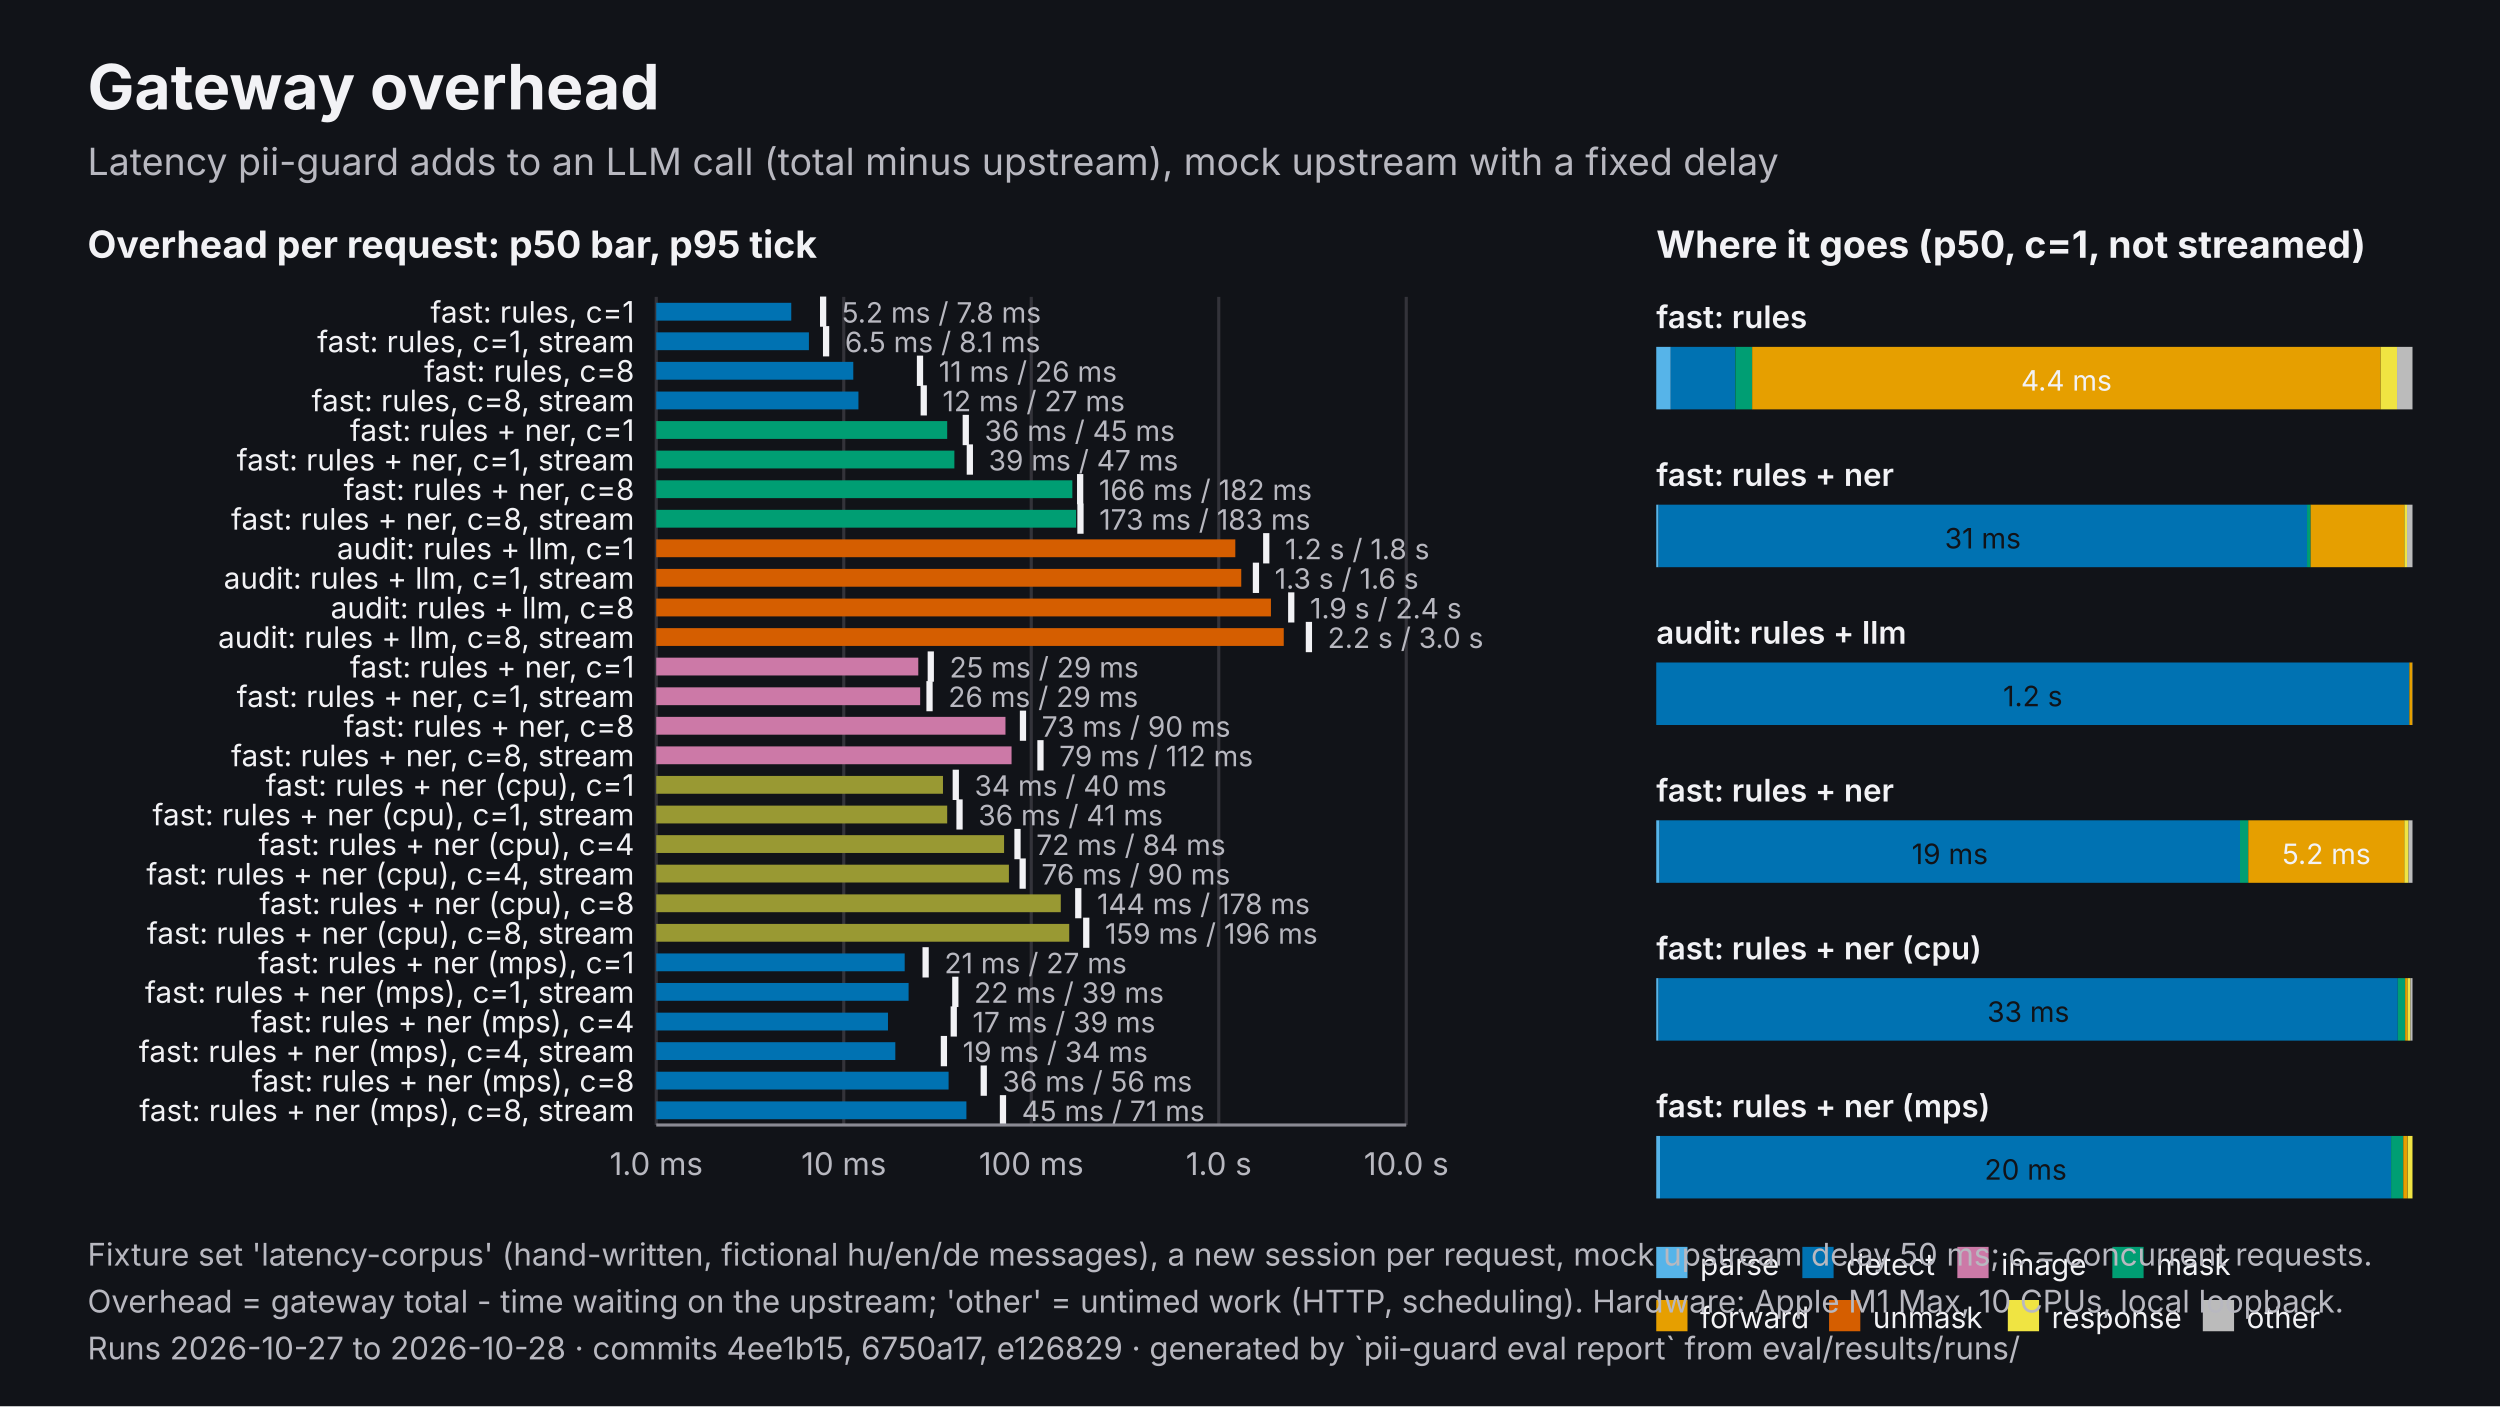
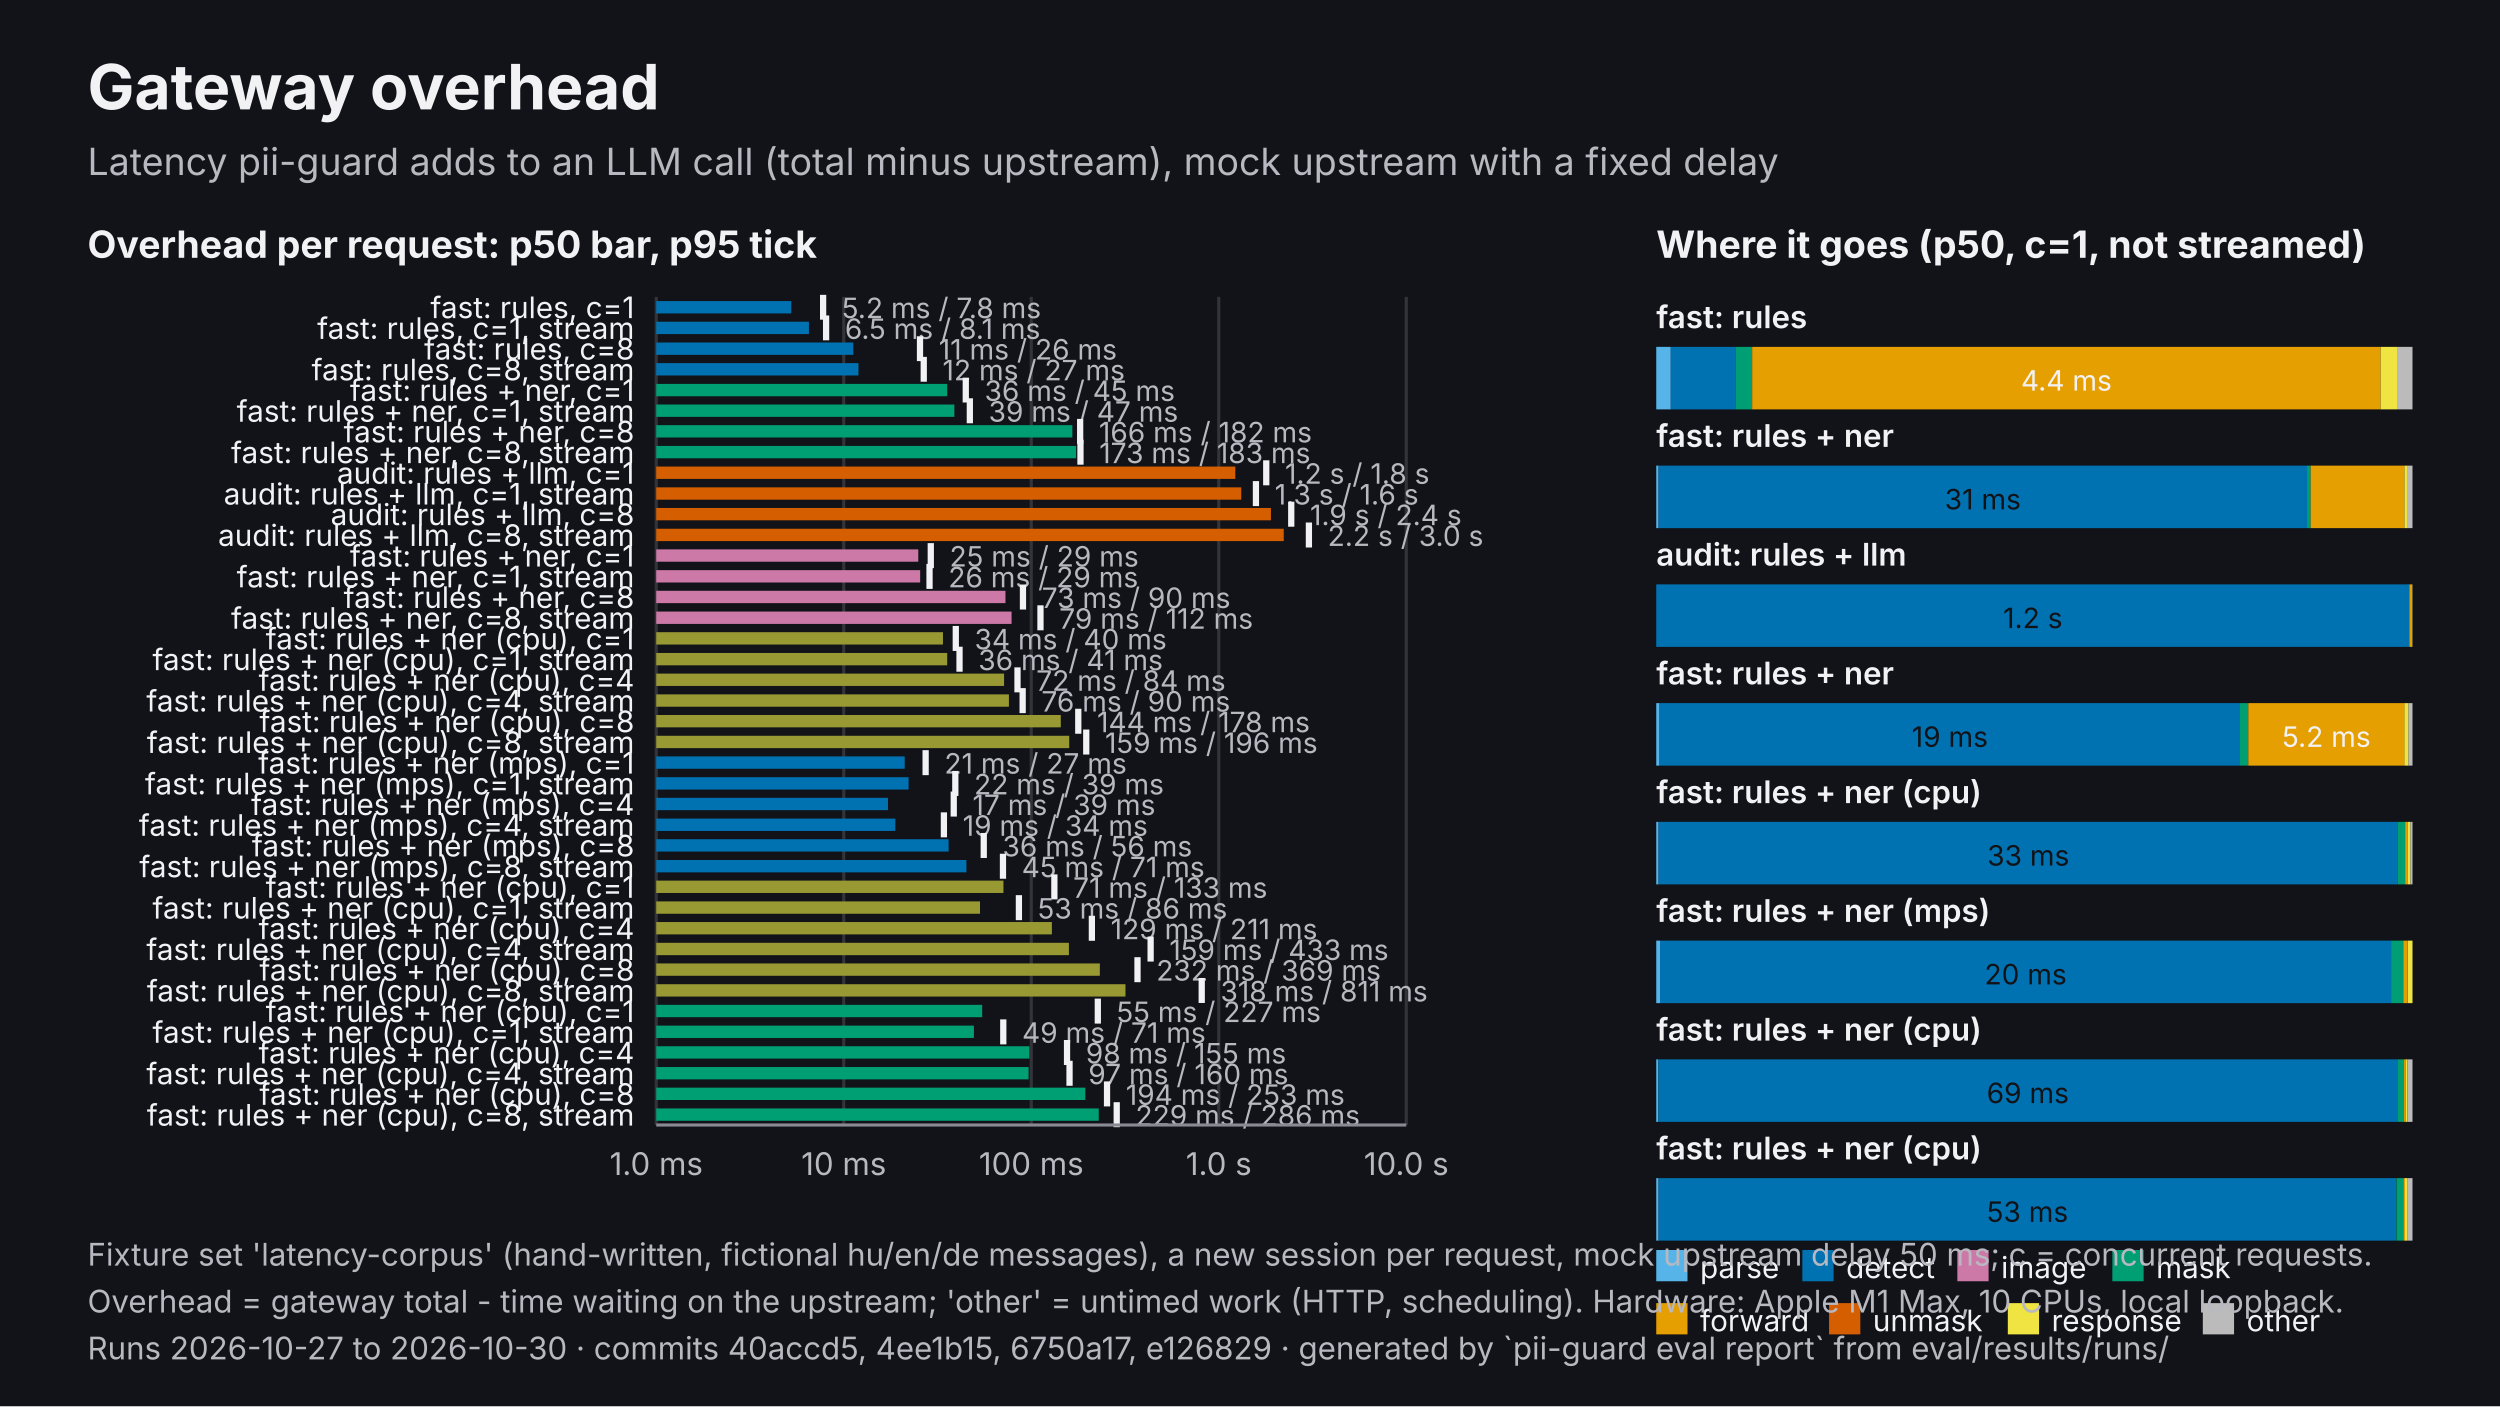
<svg xmlns="http://www.w3.org/2000/svg" viewBox="0 0 1600 900" width="1600" height="900" role="img" aria-labelledby="t d" font-family="Inter, 'Helvetica Neue', Helvetica, Arial, sans-serif">
  <rect width="1600" height="900" fill="#111318" />
  <text x="56" y="70" font-size="40" fill="#F2F2F5" font-weight="700">Gateway overhead</text>
  <text x="56" y="112" font-size="24" fill="#B8B8C0">Latency pii-guard adds to an LLM call (total minus upstream), mock upstream with a fixed delay</text>
  <text x="56" y="165" font-size="24" fill="#F2F2F5" font-weight="700">Overhead per request: p50 bar, p95 tick</text>
  <line x1="420" y1="190" x2="420" y2="720" stroke="#33333A" stroke-width="2" />
  <text x="420" y="752" font-size="20" fill="#B8B8C0" text-anchor="middle">1.0 ms</text>
  <line x1="540" y1="190" x2="540" y2="720" stroke="#33333A" stroke-width="2" />
  <text x="540" y="752" font-size="20" fill="#B8B8C0" text-anchor="middle">10 ms</text>
  <line x1="660" y1="190" x2="660" y2="720" stroke="#33333A" stroke-width="2" />
  <text x="660" y="752" font-size="20" fill="#B8B8C0" text-anchor="middle">100 ms</text>
  <line x1="780" y1="190" x2="780" y2="720" stroke="#33333A" stroke-width="2" />
  <text x="780" y="752" font-size="20" fill="#B8B8C0" text-anchor="middle">1.0 s</text>
  <line x1="900" y1="190" x2="900" y2="720" stroke="#33333A" stroke-width="2" />
  <text x="900" y="752" font-size="20" fill="#B8B8C0" text-anchor="middle">10.0 s</text>
-   <text x="406" y="206.5" font-size="19" fill="#F2F2F5" text-anchor="end">fast: rules, c=1</text>
-   <rect x="420" y="193.8" width="86.4" height="11.4" fill="#0072B2" />
-   <line x1="526.8" y1="189.8" x2="526.8" y2="209.1" stroke="#F2F2F5" stroke-width="4" />
-   <text x="538.8" y="206.5" font-size="18" fill="#B8B8C0">5.2 ms / 7.8 ms</text>
-   <text x="406" y="225.4" font-size="19" fill="#F2F2F5" text-anchor="end">fast: rules, c=1, stream</text>
-   <rect x="420" y="212.7" width="97.7" height="11.4" fill="#0072B2" />
-   <line x1="528.7" y1="208.7" x2="528.7" y2="228.1" stroke="#F2F2F5" stroke-width="4" />
-   <text x="540.7" y="225.4" font-size="18" fill="#B8B8C0">6.5 ms / 8.1 ms</text>
-   <text x="406" y="244.3" font-size="19" fill="#F2F2F5" text-anchor="end">fast: rules, c=8</text>
-   <rect x="420" y="231.6" width="126.1" height="11.4" fill="#0072B2" />
-   <line x1="588.8" y1="227.6" x2="588.8" y2="247" stroke="#F2F2F5" stroke-width="4" />
-   <text x="600.8" y="244.3" font-size="18" fill="#B8B8C0">11 ms / 26 ms</text>
-   <text x="406" y="263.2" font-size="19" fill="#F2F2F5" text-anchor="end">fast: rules, c=8, stream</text>
-   <rect x="420" y="250.6" width="129.4" height="11.4" fill="#0072B2" />
-   <line x1="591.2" y1="246.6" x2="591.2" y2="265.9" stroke="#F2F2F5" stroke-width="4" />
-   <text x="603.2" y="263.2" font-size="18" fill="#B8B8C0">12 ms / 27 ms</text>
-   <text x="406" y="282.2" font-size="19" fill="#F2F2F5" text-anchor="end">fast: rules + ner, c=1</text>
-   <rect x="420" y="269.5" width="186.2" height="11.4" fill="#009E73" />
-   <line x1="618.1" y1="265.5" x2="618.1" y2="284.9" stroke="#F2F2F5" stroke-width="4" />
-   <text x="630.1" y="282.2" font-size="18" fill="#B8B8C0">36 ms / 45 ms</text>
-   <text x="406" y="301.1" font-size="19" fill="#F2F2F5" text-anchor="end">fast: rules + ner, c=1, stream</text>
-   <rect x="420" y="288.4" width="190.8" height="11.4" fill="#009E73" />
-   <line x1="620.7" y1="284.4" x2="620.7" y2="303.8" stroke="#F2F2F5" stroke-width="4" />
-   <text x="632.7" y="301.1" font-size="18" fill="#B8B8C0">39 ms / 47 ms</text>
-   <text x="406" y="320" font-size="19" fill="#F2F2F5" text-anchor="end">fast: rules + ner, c=8</text>
-   <rect x="420" y="307.4" width="266.3" height="11.4" fill="#009E73" />
-   <line x1="691.3" y1="303.4" x2="691.3" y2="322.7" stroke="#F2F2F5" stroke-width="4" />
-   <text x="703.3" y="320" font-size="18" fill="#B8B8C0">166 ms / 182 ms</text>
-   <text x="406" y="339" font-size="19" fill="#F2F2F5" text-anchor="end">fast: rules + ner, c=8, stream</text>
-   <rect x="420" y="326.3" width="268.7" height="11.4" fill="#009E73" />
-   <line x1="691.5" y1="322.3" x2="691.5" y2="341.6" stroke="#F2F2F5" stroke-width="4" />
-   <text x="703.5" y="339" font-size="18" fill="#B8B8C0">173 ms / 183 ms</text>
-   <text x="406" y="357.9" font-size="19" fill="#F2F2F5" text-anchor="end">audit: rules + llm, c=1</text>
-   <rect x="420" y="345.2" width="370.6" height="11.4" fill="#D55E00" />
-   <line x1="810.4" y1="341.2" x2="810.4" y2="360.6" stroke="#F2F2F5" stroke-width="4" />
-   <text x="822.4" y="357.9" font-size="18" fill="#B8B8C0">1.2 s / 1.8 s</text>
-   <text x="406" y="376.8" font-size="19" fill="#F2F2F5" text-anchor="end">audit: rules + llm, c=1, stream</text>
-   <rect x="420" y="364.1" width="374.4" height="11.4" fill="#D55E00" />
-   <line x1="803.8" y1="360.1" x2="803.8" y2="379.5" stroke="#F2F2F5" stroke-width="4" />
-   <text x="815.8" y="376.8" font-size="18" fill="#B8B8C0">1.3 s / 1.6 s</text>
-   <text x="406" y="395.8" font-size="19" fill="#F2F2F5" text-anchor="end">audit: rules + llm, c=8</text>
-   <rect x="420" y="383.1" width="393.4" height="11.4" fill="#D55E00" />
-   <line x1="826.4" y1="379.1" x2="826.4" y2="398.4" stroke="#F2F2F5" stroke-width="4" />
-   <text x="838.4" y="395.8" font-size="18" fill="#B8B8C0">1.9 s / 2.4 s</text>
-   <text x="406" y="414.7" font-size="19" fill="#F2F2F5" text-anchor="end">audit: rules + llm, c=8, stream</text>
-   <rect x="420" y="402" width="401.6" height="11.4" fill="#D55E00" />
-   <line x1="837.7" y1="398" x2="837.7" y2="417.4" stroke="#F2F2F5" stroke-width="4" />
-   <text x="849.7" y="414.7" font-size="18" fill="#B8B8C0">2.2 s / 3.0 s</text>
-   <text x="406" y="433.6" font-size="19" fill="#F2F2F5" text-anchor="end">fast: rules + ner, c=1</text>
-   <rect x="420" y="420.9" width="167.7" height="11.4" fill="#CC79A7" />
-   <line x1="595.7" y1="416.9" x2="595.7" y2="436.3" stroke="#F2F2F5" stroke-width="4" />
-   <text x="607.7" y="433.6" font-size="18" fill="#B8B8C0">25 ms / 29 ms</text>
-   <text x="406" y="452.5" font-size="19" fill="#F2F2F5" text-anchor="end">fast: rules + ner, c=1, stream</text>
-   <rect x="420" y="439.9" width="168.9" height="11.4" fill="#CC79A7" />
-   <line x1="594.9" y1="435.9" x2="594.9" y2="455.2" stroke="#F2F2F5" stroke-width="4" />
-   <text x="606.9" y="452.5" font-size="18" fill="#B8B8C0">26 ms / 29 ms</text>
-   <text x="406" y="471.5" font-size="19" fill="#F2F2F5" text-anchor="end">fast: rules + ner, c=8</text>
-   <rect x="420" y="458.8" width="223.5" height="11.4" fill="#CC79A7" />
-   <line x1="654.7" y1="454.8" x2="654.7" y2="474.1" stroke="#F2F2F5" stroke-width="4" />
-   <text x="666.7" y="471.5" font-size="18" fill="#B8B8C0">73 ms / 90 ms</text>
-   <text x="406" y="490.4" font-size="19" fill="#F2F2F5" text-anchor="end">fast: rules + ner, c=8, stream</text>
-   <rect x="420" y="477.7" width="227.4" height="11.4" fill="#CC79A7" />
-   <line x1="665.9" y1="473.7" x2="665.9" y2="493.1" stroke="#F2F2F5" stroke-width="4" />
-   <text x="677.9" y="490.4" font-size="18" fill="#B8B8C0">79 ms / 112 ms</text>
-   <text x="406" y="509.3" font-size="19" fill="#F2F2F5" text-anchor="end">fast: rules + ner (cpu), c=1</text>
-   <rect x="420" y="496.6" width="183.5" height="11.4" fill="#999933" />
-   <line x1="611.7" y1="492.6" x2="611.7" y2="512" stroke="#F2F2F5" stroke-width="4" />
-   <text x="623.7" y="509.3" font-size="18" fill="#B8B8C0">34 ms / 40 ms</text>
-   <text x="406" y="528.2" font-size="19" fill="#F2F2F5" text-anchor="end">fast: rules + ner (cpu), c=1, stream</text>
-   <rect x="420" y="515.6" width="186.2" height="11.4" fill="#999933" />
-   <line x1="614.1" y1="511.6" x2="614.1" y2="530.9" stroke="#F2F2F5" stroke-width="4" />
-   <text x="626.1" y="528.2" font-size="18" fill="#B8B8C0">36 ms / 41 ms</text>
-   <text x="406" y="547.2" font-size="19" fill="#F2F2F5" text-anchor="end">fast: rules + ner (cpu), c=4</text>
-   <rect x="420" y="534.5" width="222.6" height="11.4" fill="#999933" />
-   <line x1="651.2" y1="530.5" x2="651.2" y2="549.9" stroke="#F2F2F5" stroke-width="4" />
-   <text x="663.2" y="547.2" font-size="18" fill="#B8B8C0">72 ms / 84 ms</text>
-   <text x="406" y="566.1" font-size="19" fill="#F2F2F5" text-anchor="end">fast: rules + ner (cpu), c=4, stream</text>
-   <rect x="420" y="553.4" width="225.7" height="11.4" fill="#999933" />
-   <line x1="654.5" y1="549.4" x2="654.5" y2="568.8" stroke="#F2F2F5" stroke-width="4" />
-   <text x="666.5" y="566.1" font-size="18" fill="#B8B8C0">76 ms / 90 ms</text>
-   <text x="406" y="585" font-size="19" fill="#F2F2F5" text-anchor="end">fast: rules + ner (cpu), c=8</text>
-   <rect x="420" y="572.4" width="258.9" height="11.4" fill="#999933" />
-   <line x1="690.1" y1="568.4" x2="690.1" y2="587.7" stroke="#F2F2F5" stroke-width="4" />
-   <text x="702.1" y="585" font-size="18" fill="#B8B8C0">144 ms / 178 ms</text>
-   <text x="406" y="604" font-size="19" fill="#F2F2F5" text-anchor="end">fast: rules + ner (cpu), c=8, stream</text>
-   <rect x="420" y="591.3" width="264.3" height="11.4" fill="#999933" />
-   <line x1="695.2" y1="587.3" x2="695.2" y2="606.6" stroke="#F2F2F5" stroke-width="4" />
-   <text x="707.2" y="604" font-size="18" fill="#B8B8C0">159 ms / 196 ms</text>
-   <text x="406" y="622.9" font-size="19" fill="#F2F2F5" text-anchor="end">fast: rules + ner (mps), c=1</text>
-   <rect x="420" y="610.2" width="159" height="11.4" fill="#0072B2" />
-   <line x1="592.4" y1="606.2" x2="592.4" y2="625.6" stroke="#F2F2F5" stroke-width="4" />
-   <text x="604.4" y="622.9" font-size="18" fill="#B8B8C0">21 ms / 27 ms</text>
-   <text x="406" y="641.8" font-size="19" fill="#F2F2F5" text-anchor="end">fast: rules + ner (mps), c=1, stream</text>
-   <rect x="420" y="629.1" width="161.5" height="11.4" fill="#0072B2" />
-   <line x1="611.4" y1="625.1" x2="611.4" y2="644.5" stroke="#F2F2F5" stroke-width="4" />
-   <text x="623.4" y="641.8" font-size="18" fill="#B8B8C0">22 ms / 39 ms</text>
-   <text x="406" y="660.7" font-size="19" fill="#F2F2F5" text-anchor="end">fast: rules + ner (mps), c=4</text>
-   <rect x="420" y="648.1" width="148.3" height="11.4" fill="#0072B2" />
-   <line x1="610.4" y1="644.1" x2="610.4" y2="663.4" stroke="#F2F2F5" stroke-width="4" />
-   <text x="622.4" y="660.7" font-size="18" fill="#B8B8C0">17 ms / 39 ms</text>
-   <text x="406" y="679.7" font-size="19" fill="#F2F2F5" text-anchor="end">fast: rules + ner (mps), c=4, stream</text>
-   <rect x="420" y="667" width="153" height="11.4" fill="#0072B2" />
-   <line x1="604.1" y1="663" x2="604.1" y2="682.4" stroke="#F2F2F5" stroke-width="4" />
-   <text x="616.1" y="679.7" font-size="18" fill="#B8B8C0">19 ms / 34 ms</text>
-   <text x="406" y="698.6" font-size="19" fill="#F2F2F5" text-anchor="end">fast: rules + ner (mps), c=8</text>
-   <rect x="420" y="685.9" width="187.1" height="11.4" fill="#0072B2" />
-   <line x1="629.6" y1="681.9" x2="629.6" y2="701.3" stroke="#F2F2F5" stroke-width="4" />
-   <text x="641.6" y="698.6" font-size="18" fill="#B8B8C0">36 ms / 56 ms</text>
-   <text x="406" y="717.5" font-size="19" fill="#F2F2F5" text-anchor="end">fast: rules + ner (mps), c=8, stream</text>
-   <rect x="420" y="704.9" width="198.5" height="11.4" fill="#0072B2" />
-   <line x1="641.9" y1="700.9" x2="641.9" y2="720.2" stroke="#F2F2F5" stroke-width="4" />
-   <text x="653.9" y="717.5" font-size="18" fill="#B8B8C0">45 ms / 71 ms</text>
+   <text x="406" y="203.6" font-size="19" fill="#F2F2F5" text-anchor="end">fast: rules, c=1</text>
+   <rect x="420" y="192.7" width="86.4" height="7.9" fill="#0072B2" />
+   <line x1="526.8" y1="188.7" x2="526.8" y2="204.6" stroke="#F2F2F5" stroke-width="4" />
+   <text x="538.8" y="203.6" font-size="18" fill="#B8B8C0">5.2 ms / 7.8 ms</text>
+   <text x="406" y="216.9" font-size="19" fill="#F2F2F5" text-anchor="end">fast: rules, c=1, stream</text>
+   <rect x="420" y="205.9" width="97.7" height="7.9" fill="#0072B2" />
+   <line x1="528.7" y1="201.9" x2="528.7" y2="217.8" stroke="#F2F2F5" stroke-width="4" />
+   <text x="540.7" y="216.9" font-size="18" fill="#B8B8C0">6.5 ms / 8.1 ms</text>
+   <text x="406" y="230.1" font-size="19" fill="#F2F2F5" text-anchor="end">fast: rules, c=8</text>
+   <rect x="420" y="219.2" width="126.1" height="7.9" fill="#0072B2" />
+   <line x1="588.8" y1="215.2" x2="588.8" y2="231.1" stroke="#F2F2F5" stroke-width="4" />
+   <text x="600.8" y="230.1" font-size="18" fill="#B8B8C0">11 ms / 26 ms</text>
+   <text x="406" y="243.4" font-size="19" fill="#F2F2F5" text-anchor="end">fast: rules, c=8, stream</text>
+   <rect x="420" y="232.4" width="129.4" height="7.9" fill="#0072B2" />
+   <line x1="591.2" y1="228.4" x2="591.2" y2="244.3" stroke="#F2F2F5" stroke-width="4" />
+   <text x="603.2" y="243.4" font-size="18" fill="#B8B8C0">12 ms / 27 ms</text>
+   <text x="406" y="256.6" font-size="19" fill="#F2F2F5" text-anchor="end">fast: rules + ner, c=1</text>
+   <rect x="420" y="245.7" width="186.2" height="7.9" fill="#009E73" />
+   <line x1="618.1" y1="241.7" x2="618.1" y2="257.6" stroke="#F2F2F5" stroke-width="4" />
+   <text x="630.1" y="256.6" font-size="18" fill="#B8B8C0">36 ms / 45 ms</text>
+   <text x="406" y="269.9" font-size="19" fill="#F2F2F5" text-anchor="end">fast: rules + ner, c=1, stream</text>
+   <rect x="420" y="258.9" width="190.8" height="7.9" fill="#009E73" />
+   <line x1="620.7" y1="254.9" x2="620.7" y2="270.9" stroke="#F2F2F5" stroke-width="4" />
+   <text x="632.7" y="269.9" font-size="18" fill="#B8B8C0">39 ms / 47 ms</text>
+   <text x="406" y="283.1" font-size="19" fill="#F2F2F5" text-anchor="end">fast: rules + ner, c=8</text>
+   <rect x="420" y="272.1" width="266.3" height="7.9" fill="#009E73" />
+   <line x1="691.3" y1="268.1" x2="691.3" y2="284.1" stroke="#F2F2F5" stroke-width="4" />
+   <text x="703.3" y="283.1" font-size="18" fill="#B8B8C0">166 ms / 182 ms</text>
+   <text x="406" y="296.4" font-size="19" fill="#F2F2F5" text-anchor="end">fast: rules + ner, c=8, stream</text>
+   <rect x="420" y="285.4" width="268.7" height="7.9" fill="#009E73" />
+   <line x1="691.5" y1="281.4" x2="691.5" y2="297.4" stroke="#F2F2F5" stroke-width="4" />
+   <text x="703.5" y="296.4" font-size="18" fill="#B8B8C0">173 ms / 183 ms</text>
+   <text x="406" y="309.6" font-size="19" fill="#F2F2F5" text-anchor="end">audit: rules + llm, c=1</text>
+   <rect x="420" y="298.6" width="370.6" height="7.9" fill="#D55E00" />
+   <line x1="810.4" y1="294.6" x2="810.4" y2="310.6" stroke="#F2F2F5" stroke-width="4" />
+   <text x="822.4" y="309.6" font-size="18" fill="#B8B8C0">1.2 s / 1.8 s</text>
+   <text x="406" y="322.9" font-size="19" fill="#F2F2F5" text-anchor="end">audit: rules + llm, c=1, stream</text>
+   <rect x="420" y="311.9" width="374.4" height="7.9" fill="#D55E00" />
+   <line x1="803.8" y1="307.9" x2="803.8" y2="323.9" stroke="#F2F2F5" stroke-width="4" />
+   <text x="815.8" y="322.9" font-size="18" fill="#B8B8C0">1.3 s / 1.6 s</text>
+   <text x="406" y="336.1" font-size="19" fill="#F2F2F5" text-anchor="end">audit: rules + llm, c=8</text>
+   <rect x="420" y="325.1" width="393.4" height="7.9" fill="#D55E00" />
+   <line x1="826.4" y1="321.1" x2="826.4" y2="337.1" stroke="#F2F2F5" stroke-width="4" />
+   <text x="838.4" y="336.1" font-size="18" fill="#B8B8C0">1.9 s / 2.4 s</text>
+   <text x="406" y="349.4" font-size="19" fill="#F2F2F5" text-anchor="end">audit: rules + llm, c=8, stream</text>
+   <rect x="420" y="338.4" width="401.6" height="7.9" fill="#D55E00" />
+   <line x1="837.7" y1="334.4" x2="837.7" y2="350.4" stroke="#F2F2F5" stroke-width="4" />
+   <text x="849.7" y="349.4" font-size="18" fill="#B8B8C0">2.2 s / 3.0 s</text>
+   <text x="406" y="362.6" font-size="19" fill="#F2F2F5" text-anchor="end">fast: rules + ner, c=1</text>
+   <rect x="420" y="351.6" width="167.7" height="7.9" fill="#CC79A7" />
+   <line x1="595.7" y1="347.6" x2="595.7" y2="363.6" stroke="#F2F2F5" stroke-width="4" />
+   <text x="607.7" y="362.6" font-size="18" fill="#B8B8C0">25 ms / 29 ms</text>
+   <text x="406" y="375.9" font-size="19" fill="#F2F2F5" text-anchor="end">fast: rules + ner, c=1, stream</text>
+   <rect x="420" y="364.9" width="168.9" height="7.9" fill="#CC79A7" />
+   <line x1="594.9" y1="360.9" x2="594.9" y2="376.9" stroke="#F2F2F5" stroke-width="4" />
+   <text x="606.9" y="375.9" font-size="18" fill="#B8B8C0">26 ms / 29 ms</text>
+   <text x="406" y="389.1" font-size="19" fill="#F2F2F5" text-anchor="end">fast: rules + ner, c=8</text>
+   <rect x="420" y="378.1" width="223.5" height="7.9" fill="#CC79A7" />
+   <line x1="654.7" y1="374.1" x2="654.7" y2="390.1" stroke="#F2F2F5" stroke-width="4" />
+   <text x="666.7" y="389.1" font-size="18" fill="#B8B8C0">73 ms / 90 ms</text>
+   <text x="406" y="402.4" font-size="19" fill="#F2F2F5" text-anchor="end">fast: rules + ner, c=8, stream</text>
+   <rect x="420" y="391.4" width="227.4" height="7.9" fill="#CC79A7" />
+   <line x1="665.9" y1="387.4" x2="665.9" y2="403.4" stroke="#F2F2F5" stroke-width="4" />
+   <text x="677.9" y="402.4" font-size="18" fill="#B8B8C0">79 ms / 112 ms</text>
+   <text x="406" y="415.6" font-size="19" fill="#F2F2F5" text-anchor="end">fast: rules + ner (cpu), c=1</text>
+   <rect x="420" y="404.6" width="183.5" height="7.9" fill="#999933" />
+   <line x1="611.7" y1="400.6" x2="611.7" y2="416.6" stroke="#F2F2F5" stroke-width="4" />
+   <text x="623.7" y="415.6" font-size="18" fill="#B8B8C0">34 ms / 40 ms</text>
+   <text x="406" y="428.9" font-size="19" fill="#F2F2F5" text-anchor="end">fast: rules + ner (cpu), c=1, stream</text>
+   <rect x="420" y="417.9" width="186.2" height="7.9" fill="#999933" />
+   <line x1="614.1" y1="413.9" x2="614.1" y2="429.9" stroke="#F2F2F5" stroke-width="4" />
+   <text x="626.1" y="428.9" font-size="18" fill="#B8B8C0">36 ms / 41 ms</text>
+   <text x="406" y="442.1" font-size="19" fill="#F2F2F5" text-anchor="end">fast: rules + ner (cpu), c=4</text>
+   <rect x="420" y="431.1" width="222.6" height="7.9" fill="#999933" />
+   <line x1="651.2" y1="427.1" x2="651.2" y2="443.1" stroke="#F2F2F5" stroke-width="4" />
+   <text x="663.2" y="442.1" font-size="18" fill="#B8B8C0">72 ms / 84 ms</text>
+   <text x="406" y="455.4" font-size="19" fill="#F2F2F5" text-anchor="end">fast: rules + ner (cpu), c=4, stream</text>
+   <rect x="420" y="444.4" width="225.7" height="7.9" fill="#999933" />
+   <line x1="654.5" y1="440.4" x2="654.5" y2="456.4" stroke="#F2F2F5" stroke-width="4" />
+   <text x="666.5" y="455.4" font-size="18" fill="#B8B8C0">76 ms / 90 ms</text>
+   <text x="406" y="468.6" font-size="19" fill="#F2F2F5" text-anchor="end">fast: rules + ner (cpu), c=8</text>
+   <rect x="420" y="457.6" width="258.9" height="7.9" fill="#999933" />
+   <line x1="690.1" y1="453.6" x2="690.1" y2="469.6" stroke="#F2F2F5" stroke-width="4" />
+   <text x="702.1" y="468.6" font-size="18" fill="#B8B8C0">144 ms / 178 ms</text>
+   <text x="406" y="481.9" font-size="19" fill="#F2F2F5" text-anchor="end">fast: rules + ner (cpu), c=8, stream</text>
+   <rect x="420" y="470.9" width="264.3" height="7.9" fill="#999933" />
+   <line x1="695.2" y1="466.9" x2="695.2" y2="482.9" stroke="#F2F2F5" stroke-width="4" />
+   <text x="707.2" y="481.9" font-size="18" fill="#B8B8C0">159 ms / 196 ms</text>
+   <text x="406" y="495.1" font-size="19" fill="#F2F2F5" text-anchor="end">fast: rules + ner (mps), c=1</text>
+   <rect x="420" y="484.1" width="159" height="7.9" fill="#0072B2" />
+   <line x1="592.4" y1="480.1" x2="592.4" y2="496.1" stroke="#F2F2F5" stroke-width="4" />
+   <text x="604.4" y="495.1" font-size="18" fill="#B8B8C0">21 ms / 27 ms</text>
+   <text x="406" y="508.4" font-size="19" fill="#F2F2F5" text-anchor="end">fast: rules + ner (mps), c=1, stream</text>
+   <rect x="420" y="497.4" width="161.5" height="7.9" fill="#0072B2" />
+   <line x1="611.4" y1="493.4" x2="611.4" y2="509.4" stroke="#F2F2F5" stroke-width="4" />
+   <text x="623.4" y="508.4" font-size="18" fill="#B8B8C0">22 ms / 39 ms</text>
+   <text x="406" y="521.6" font-size="19" fill="#F2F2F5" text-anchor="end">fast: rules + ner (mps), c=4</text>
+   <rect x="420" y="510.6" width="148.3" height="7.9" fill="#0072B2" />
+   <line x1="610.4" y1="506.6" x2="610.4" y2="522.6" stroke="#F2F2F5" stroke-width="4" />
+   <text x="622.4" y="521.6" font-size="18" fill="#B8B8C0">17 ms / 39 ms</text>
+   <text x="406" y="534.9" font-size="19" fill="#F2F2F5" text-anchor="end">fast: rules + ner (mps), c=4, stream</text>
+   <rect x="420" y="523.9" width="153" height="7.9" fill="#0072B2" />
+   <line x1="604.1" y1="519.9" x2="604.1" y2="535.9" stroke="#F2F2F5" stroke-width="4" />
+   <text x="616.1" y="534.9" font-size="18" fill="#B8B8C0">19 ms / 34 ms</text>
+   <text x="406" y="548.1" font-size="19" fill="#F2F2F5" text-anchor="end">fast: rules + ner (mps), c=8</text>
+   <rect x="420" y="537.1" width="187.1" height="7.9" fill="#0072B2" />
+   <line x1="629.6" y1="533.1" x2="629.6" y2="549.1" stroke="#F2F2F5" stroke-width="4" />
+   <text x="641.6" y="548.1" font-size="18" fill="#B8B8C0">36 ms / 56 ms</text>
+   <text x="406" y="561.4" font-size="19" fill="#F2F2F5" text-anchor="end">fast: rules + ner (mps), c=8, stream</text>
+   <rect x="420" y="550.4" width="198.5" height="7.9" fill="#0072B2" />
+   <line x1="641.9" y1="546.4" x2="641.9" y2="562.4" stroke="#F2F2F5" stroke-width="4" />
+   <text x="653.9" y="561.4" font-size="18" fill="#B8B8C0">45 ms / 71 ms</text>
+   <text x="406" y="574.6" font-size="19" fill="#F2F2F5" text-anchor="end">fast: rules + ner (cpu), c=1</text>
+   <rect x="420" y="563.6" width="222.2" height="7.9" fill="#999933" />
+   <line x1="674.8" y1="559.6" x2="674.8" y2="575.6" stroke="#F2F2F5" stroke-width="4" />
+   <text x="686.8" y="574.6" font-size="18" fill="#B8B8C0">71 ms / 133 ms</text>
+   <text x="406" y="587.9" font-size="19" fill="#F2F2F5" text-anchor="end">fast: rules + ner (cpu), c=1, stream</text>
+   <rect x="420" y="576.9" width="207.2" height="7.9" fill="#999933" />
+   <line x1="652.1" y1="572.9" x2="652.1" y2="588.9" stroke="#F2F2F5" stroke-width="4" />
+   <text x="664.1" y="587.9" font-size="18" fill="#B8B8C0">53 ms / 86 ms</text>
+   <text x="406" y="601.1" font-size="19" fill="#F2F2F5" text-anchor="end">fast: rules + ner (cpu), c=4</text>
+   <rect x="420" y="590.1" width="253.2" height="7.9" fill="#999933" />
+   <line x1="698.8" y1="586.1" x2="698.8" y2="602.1" stroke="#F2F2F5" stroke-width="4" />
+   <text x="710.8" y="601.1" font-size="18" fill="#B8B8C0">129 ms / 211 ms</text>
+   <text x="406" y="614.4" font-size="19" fill="#F2F2F5" text-anchor="end">fast: rules + ner (cpu), c=4, stream</text>
+   <rect x="420" y="603.4" width="264.1" height="7.9" fill="#999933" />
+   <line x1="736.4" y1="599.4" x2="736.4" y2="615.4" stroke="#F2F2F5" stroke-width="4" />
+   <text x="748.4" y="614.4" font-size="18" fill="#B8B8C0">159 ms / 433 ms</text>
+   <text x="406" y="627.6" font-size="19" fill="#F2F2F5" text-anchor="end">fast: rules + ner (cpu), c=8</text>
+   <rect x="420" y="616.6" width="283.9" height="7.9" fill="#999933" />
+   <line x1="728" y1="612.6" x2="728" y2="628.6" stroke="#F2F2F5" stroke-width="4" />
+   <text x="740" y="627.6" font-size="18" fill="#B8B8C0">232 ms / 369 ms</text>
+   <text x="406" y="640.9" font-size="19" fill="#F2F2F5" text-anchor="end">fast: rules + ner (cpu), c=8, stream</text>
+   <rect x="420" y="629.9" width="300.3" height="7.9" fill="#999933" />
+   <line x1="769.1" y1="625.9" x2="769.1" y2="641.9" stroke="#F2F2F5" stroke-width="4" />
+   <text x="781.1" y="640.9" font-size="18" fill="#B8B8C0">318 ms / 811 ms</text>
+   <text x="406" y="654.1" font-size="19" fill="#F2F2F5" text-anchor="end">fast: rules + ner (cpu), c=1</text>
+   <rect x="420" y="643.1" width="208.6" height="7.9" fill="#009E73" />
+   <line x1="702.6" y1="639.1" x2="702.6" y2="655.1" stroke="#F2F2F5" stroke-width="4" />
+   <text x="714.6" y="654.1" font-size="18" fill="#B8B8C0">55 ms / 227 ms</text>
+   <text x="406" y="667.4" font-size="19" fill="#F2F2F5" text-anchor="end">fast: rules + ner (cpu), c=1, stream</text>
+   <rect x="420" y="656.4" width="203.3" height="7.9" fill="#009E73" />
+   <line x1="642.1" y1="652.4" x2="642.1" y2="668.4" stroke="#F2F2F5" stroke-width="4" />
+   <text x="654.1" y="667.4" font-size="18" fill="#B8B8C0">49 ms / 71 ms</text>
+   <text x="406" y="680.6" font-size="19" fill="#F2F2F5" text-anchor="end">fast: rules + ner (cpu), c=4</text>
+   <rect x="420" y="669.6" width="238.8" height="7.9" fill="#009E73" />
+   <line x1="682.9" y1="665.6" x2="682.9" y2="681.6" stroke="#F2F2F5" stroke-width="4" />
+   <text x="694.9" y="680.6" font-size="18" fill="#B8B8C0">98 ms / 155 ms</text>
+   <text x="406" y="693.9" font-size="19" fill="#F2F2F5" text-anchor="end">fast: rules + ner (cpu), c=4, stream</text>
+   <rect x="420" y="682.9" width="238.3" height="7.9" fill="#009E73" />
+   <line x1="684.5" y1="678.9" x2="684.5" y2="694.9" stroke="#F2F2F5" stroke-width="4" />
+   <text x="696.5" y="693.9" font-size="18" fill="#B8B8C0">97 ms / 160 ms</text>
+   <text x="406" y="707.1" font-size="19" fill="#F2F2F5" text-anchor="end">fast: rules + ner (cpu), c=8</text>
+   <rect x="420" y="696.1" width="274.6" height="7.9" fill="#009E73" />
+   <line x1="708.5" y1="692.1" x2="708.5" y2="708.1" stroke="#F2F2F5" stroke-width="4" />
+   <text x="720.5" y="707.1" font-size="18" fill="#B8B8C0">194 ms / 253 ms</text>
+   <text x="406" y="720.4" font-size="19" fill="#F2F2F5" text-anchor="end">fast: rules + ner (cpu), c=8, stream</text>
+   <rect x="420" y="709.4" width="283.2" height="7.9" fill="#009E73" />
+   <line x1="714.7" y1="705.4" x2="714.7" y2="721.4" stroke="#F2F2F5" stroke-width="4" />
+   <text x="726.7" y="720.4" font-size="18" fill="#B8B8C0">229 ms / 286 ms</text>
  <line x1="420" y1="720" x2="900" y2="720" stroke="#8A8A93" stroke-width="2" />
  <text x="1060" y="165" font-size="24" fill="#F2F2F5" font-weight="700">Where it goes (p50, c=1, not streamed)</text>
  <text x="1060" y="210" font-size="20" fill="#F2F2F5" font-weight="600">fast: rules</text>
  <rect x="1060" y="222" width="9.3" height="40" fill="#56B4E9" />
  <rect x="1069.3" y="222" width="41.2" height="40" fill="#0072B2" />
  <rect x="1110.6" y="222" width="10.9" height="40" fill="#009E73" />
  <rect x="1121.4" y="222" width="402.2" height="40" fill="#E69F00" />
  <text x="1322.5" y="250" font-size="18" fill="#F2F2F5" text-anchor="middle">4.4 ms</text>
  <rect x="1523.6" y="222" width="10.5" height="40" fill="#F0E442" />
  <rect x="1534.1" y="222" width="9.9" height="40" fill="#BBBBBB" />
-   <text x="1060" y="311" font-size="20" fill="#F2F2F5" font-weight="600">fast: rules + ner</text>
-   <rect x="1060" y="323" width="1.5" height="40" fill="#56B4E9" />
-   <rect x="1061.5" y="323" width="415" height="40" fill="#0072B2" />
-   <text x="1269" y="351" font-size="18" fill="#111318" text-anchor="middle">31 ms</text>
-   <rect x="1476.5" y="323" width="2.3" height="40" fill="#009E73" />
-   <rect x="1478.8" y="323" width="60" height="40" fill="#E69F00" />
-   <rect x="1538.8" y="323" width="1.7" height="40" fill="#F0E442" />
-   <rect x="1540.5" y="323" width="3.5" height="40" fill="#BBBBBB" />
-   <text x="1060" y="412" font-size="20" fill="#F2F2F5" font-weight="600">audit: rules + llm</text>
-   <rect x="1060" y="424" width="0" height="40" fill="#56B4E9" />
-   <rect x="1060" y="424" width="481.9" height="40" fill="#0072B2" />
-   <text x="1301" y="452" font-size="18" fill="#111318" text-anchor="middle">1.2 s</text>
-   <rect x="1541.9" y="424" width="0.1" height="40" fill="#009E73" />
-   <rect x="1542" y="424" width="1.8" height="40" fill="#E69F00" />
-   <rect x="1543.9" y="424" width="0.1" height="40" fill="#F0E442" />
-   <rect x="1543.9" y="424" width="0.1" height="40" fill="#BBBBBB" />
-   <text x="1060" y="513" font-size="20" fill="#F2F2F5" font-weight="600">fast: rules + ner</text>
-   <rect x="1060" y="525" width="2.1" height="40" fill="#56B4E9" />
-   <rect x="1062.1" y="525" width="371.5" height="40" fill="#0072B2" />
-   <text x="1247.9" y="553" font-size="18" fill="#111318" text-anchor="middle">19 ms</text>
-   <rect x="1433.6" y="525" width="5.3" height="40" fill="#009E73" />
-   <rect x="1438.9" y="525" width="100" height="40" fill="#E69F00" />
-   <text x="1488.9" y="553" font-size="18" fill="#F2F2F5" text-anchor="middle">5.2 ms</text>
-   <rect x="1538.8" y="525" width="2.7" height="40" fill="#F0E442" />
-   <rect x="1541.5" y="525" width="2.5" height="40" fill="#BBBBBB" />
-   <text x="1060" y="614" font-size="20" fill="#F2F2F5" font-weight="600">fast: rules + ner (cpu)</text>
-   <rect x="1060" y="626" width="1.5" height="40" fill="#56B4E9" />
-   <rect x="1061.5" y="626" width="473.1" height="40" fill="#0072B2" />
-   <text x="1298.1" y="654" font-size="18" fill="#111318" text-anchor="middle">33 ms</text>
-   <rect x="1534.6" y="626" width="4.6" height="40" fill="#009E73" />
-   <rect x="1539.3" y="626" width="1.5" height="40" fill="#E69F00" />
-   <rect x="1540.8" y="626" width="1.9" height="40" fill="#F0E442" />
-   <rect x="1542.7" y="626" width="1.3" height="40" fill="#BBBBBB" />
-   <text x="1060" y="715" font-size="20" fill="#F2F2F5" font-weight="600">fast: rules + ner (mps)</text>
-   <rect x="1060" y="727" width="2.4" height="40" fill="#56B4E9" />
-   <rect x="1062.4" y="727" width="467.9" height="40" fill="#0072B2" />
-   <text x="1296.4" y="755" font-size="18" fill="#111318" text-anchor="middle">20 ms</text>
-   <rect x="1530.3" y="727" width="7.8" height="40" fill="#009E73" />
-   <rect x="1538.1" y="727" width="2.7" height="40" fill="#E69F00" />
-   <rect x="1540.9" y="727" width="3.1" height="40" fill="#F0E442" />
-   <rect x="1060" y="798" width="20" height="20" fill="#56B4E9" />
-   <text x="1088" y="816" font-size="19" fill="#F2F2F5">parse</text>
-   <rect x="1153.5" y="798" width="20" height="20" fill="#0072B2" />
-   <text x="1181.5" y="816" font-size="19" fill="#F2F2F5">detect</text>
-   <rect x="1252.7" y="798" width="20" height="20" fill="#CC79A7" />
-   <text x="1280.7" y="816" font-size="19" fill="#F2F2F5">image</text>
-   <rect x="1351.9" y="798" width="20" height="20" fill="#009E73" />
-   <text x="1379.9" y="816" font-size="19" fill="#F2F2F5">mask</text>
-   <rect x="1060" y="832" width="20" height="20" fill="#E69F00" />
-   <text x="1088" y="850" font-size="19" fill="#F2F2F5">forward</text>
-   <rect x="1170.6" y="832" width="20" height="20" fill="#D55E00" />
-   <text x="1198.6" y="850" font-size="19" fill="#F2F2F5">unmask</text>
-   <rect x="1285" y="832" width="20" height="20" fill="#F0E442" />
-   <text x="1313" y="850" font-size="19" fill="#F2F2F5">response</text>
-   <rect x="1409.8" y="832" width="20" height="20" fill="#BBBBBB" />
-   <text x="1437.8" y="850" font-size="19" fill="#F2F2F5">other</text>
+   <text x="1060" y="286" font-size="20" fill="#F2F2F5" font-weight="600">fast: rules + ner</text>
+   <rect x="1060" y="298" width="1.5" height="40" fill="#56B4E9" />
+   <rect x="1061.5" y="298" width="415" height="40" fill="#0072B2" />
+   <text x="1269" y="326" font-size="18" fill="#111318" text-anchor="middle">31 ms</text>
+   <rect x="1476.5" y="298" width="2.3" height="40" fill="#009E73" />
+   <rect x="1478.8" y="298" width="60" height="40" fill="#E69F00" />
+   <rect x="1538.8" y="298" width="1.7" height="40" fill="#F0E442" />
+   <rect x="1540.5" y="298" width="3.5" height="40" fill="#BBBBBB" />
+   <text x="1060" y="362" font-size="20" fill="#F2F2F5" font-weight="600">audit: rules + llm</text>
+   <rect x="1060" y="374" width="0" height="40" fill="#56B4E9" />
+   <rect x="1060" y="374" width="481.9" height="40" fill="#0072B2" />
+   <text x="1301" y="402" font-size="18" fill="#111318" text-anchor="middle">1.2 s</text>
+   <rect x="1541.9" y="374" width="0.1" height="40" fill="#009E73" />
+   <rect x="1542" y="374" width="1.8" height="40" fill="#E69F00" />
+   <rect x="1543.9" y="374" width="0.1" height="40" fill="#F0E442" />
+   <rect x="1543.9" y="374" width="0.1" height="40" fill="#BBBBBB" />
+   <text x="1060" y="438" font-size="20" fill="#F2F2F5" font-weight="600">fast: rules + ner</text>
+   <rect x="1060" y="450" width="2.1" height="40" fill="#56B4E9" />
+   <rect x="1062.1" y="450" width="371.5" height="40" fill="#0072B2" />
+   <text x="1247.9" y="478" font-size="18" fill="#111318" text-anchor="middle">19 ms</text>
+   <rect x="1433.6" y="450" width="5.3" height="40" fill="#009E73" />
+   <rect x="1438.9" y="450" width="100" height="40" fill="#E69F00" />
+   <text x="1488.9" y="478" font-size="18" fill="#F2F2F5" text-anchor="middle">5.2 ms</text>
+   <rect x="1538.8" y="450" width="2.7" height="40" fill="#F0E442" />
+   <rect x="1541.5" y="450" width="2.5" height="40" fill="#BBBBBB" />
+   <text x="1060" y="514" font-size="20" fill="#F2F2F5" font-weight="600">fast: rules + ner (cpu)</text>
+   <rect x="1060" y="526" width="1.5" height="40" fill="#56B4E9" />
+   <rect x="1061.5" y="526" width="473.1" height="40" fill="#0072B2" />
+   <text x="1298.1" y="554" font-size="18" fill="#111318" text-anchor="middle">33 ms</text>
+   <rect x="1534.6" y="526" width="4.6" height="40" fill="#009E73" />
+   <rect x="1539.3" y="526" width="1.5" height="40" fill="#E69F00" />
+   <rect x="1540.8" y="526" width="1.9" height="40" fill="#F0E442" />
+   <rect x="1542.7" y="526" width="1.3" height="40" fill="#BBBBBB" />
+   <text x="1060" y="590" font-size="20" fill="#F2F2F5" font-weight="600">fast: rules + ner (mps)</text>
+   <rect x="1060" y="602" width="2.4" height="40" fill="#56B4E9" />
+   <rect x="1062.4" y="602" width="467.9" height="40" fill="#0072B2" />
+   <text x="1296.4" y="630" font-size="18" fill="#111318" text-anchor="middle">20 ms</text>
+   <rect x="1530.3" y="602" width="7.8" height="40" fill="#009E73" />
+   <rect x="1538.1" y="602" width="2.7" height="40" fill="#E69F00" />
+   <rect x="1540.9" y="602" width="3.1" height="40" fill="#F0E442" />
+   <text x="1060" y="666" font-size="20" fill="#F2F2F5" font-weight="600">fast: rules + ner (cpu)</text>
+   <rect x="1060" y="678" width="1.3" height="40" fill="#56B4E9" />
+   <rect x="1061.3" y="678" width="473" height="40" fill="#0072B2" />
+   <text x="1297.8" y="706" font-size="18" fill="#111318" text-anchor="middle">69 ms</text>
+   <rect x="1534.3" y="678" width="4.3" height="40" fill="#009E73" />
+   <rect x="1538.6" y="678" width="1" height="40" fill="#E69F00" />
+   <rect x="1539.6" y="678" width="1.2" height="40" fill="#F0E442" />
+   <rect x="1540.8" y="678" width="3.2" height="40" fill="#BBBBBB" />
+   <text x="1060" y="742" font-size="20" fill="#F2F2F5" font-weight="600">fast: rules + ner (cpu)</text>
+   <rect x="1060" y="754" width="1.5" height="40" fill="#56B4E9" />
+   <rect x="1061.5" y="754" width="472.1" height="40" fill="#0072B2" />
+   <text x="1297.6" y="782" font-size="18" fill="#111318" text-anchor="middle">53 ms</text>
+   <rect x="1533.7" y="754" width="4.5" height="40" fill="#009E73" />
+   <rect x="1538.2" y="754" width="1.1" height="40" fill="#E69F00" />
+   <rect x="1539.2" y="754" width="1.4" height="40" fill="#F0E442" />
+   <rect x="1540.6" y="754" width="3.4" height="40" fill="#BBBBBB" />
+   <rect x="1060" y="800" width="20" height="20" fill="#56B4E9" />
+   <text x="1088" y="818" font-size="19" fill="#F2F2F5">parse</text>
+   <rect x="1153.5" y="800" width="20" height="20" fill="#0072B2" />
+   <text x="1181.5" y="818" font-size="19" fill="#F2F2F5">detect</text>
+   <rect x="1252.7" y="800" width="20" height="20" fill="#CC79A7" />
+   <text x="1280.7" y="818" font-size="19" fill="#F2F2F5">image</text>
+   <rect x="1351.9" y="800" width="20" height="20" fill="#009E73" />
+   <text x="1379.9" y="818" font-size="19" fill="#F2F2F5">mask</text>
+   <rect x="1060" y="834" width="20" height="20" fill="#E69F00" />
+   <text x="1088" y="852" font-size="19" fill="#F2F2F5">forward</text>
+   <rect x="1170.6" y="834" width="20" height="20" fill="#D55E00" />
+   <text x="1198.6" y="852" font-size="19" fill="#F2F2F5">unmask</text>
+   <rect x="1285" y="834" width="20" height="20" fill="#F0E442" />
+   <text x="1313" y="852" font-size="19" fill="#F2F2F5">response</text>
+   <rect x="1409.8" y="834" width="20" height="20" fill="#BBBBBB" />
+   <text x="1437.8" y="852" font-size="19" fill="#F2F2F5">other</text>
  <text x="56" y="810" font-size="20" fill="#B8B8C0">Fixture set 'latency-corpus' (hand-written, fictional hu/en/de messages), a new session per request, mock upstream delay 50 ms; c = concurrent requests.</text>
  <text x="56" y="840" font-size="20" fill="#B8B8C0">Overhead = gateway total - time waiting on the upstream; 'other' = untimed work (HTTP, scheduling). Hardware: Apple M1 Max, 10 CPUs, local loopback.</text>
-   <text x="56" y="870" font-size="20" fill="#B8B8C0">Runs 2026-10-27 to 2026-10-28 · commits 4ee1b15, 6750a17, e126829 · generated by `pii-guard eval report` from eval/results/runs/</text>
+   <text x="56" y="870" font-size="20" fill="#B8B8C0">Runs 2026-10-27 to 2026-10-30 · commits 40accd5, 4ee1b15, 6750a17, e126829 · generated by `pii-guard eval report` from eval/results/runs/</text>
</svg>
